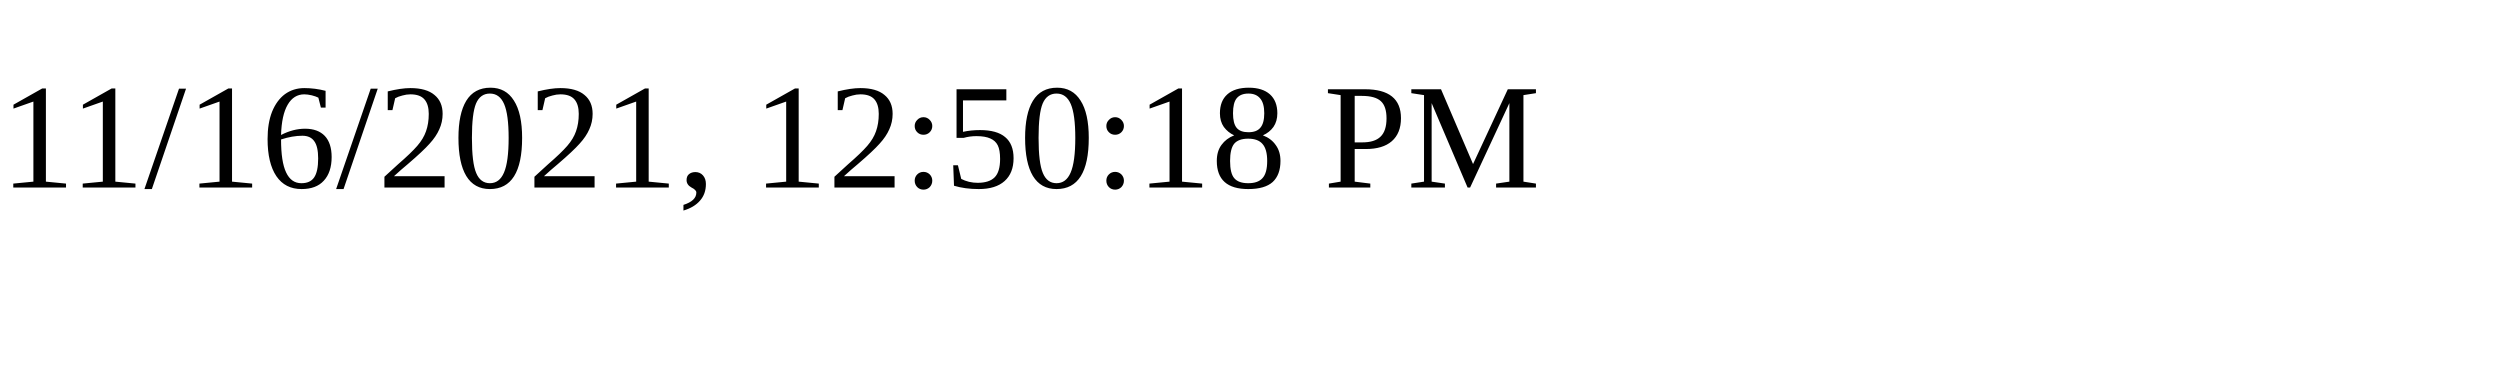
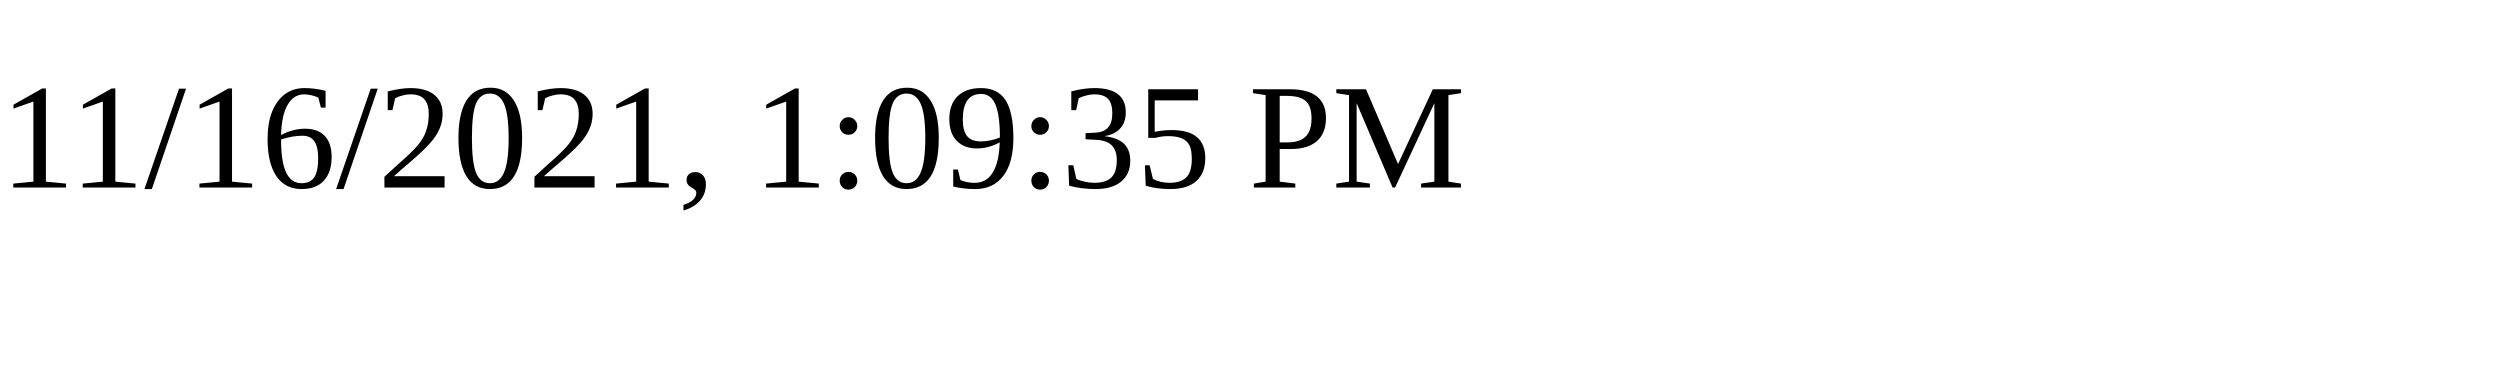
<svg xmlns="http://www.w3.org/2000/svg" height="30" width="200">
-   <text x="0" y="15">11/16/2021, 12:50:18 PM</text>
+   <text x="0" y="15">11/16/2021, 1:09:35 PM</text>
</svg>
